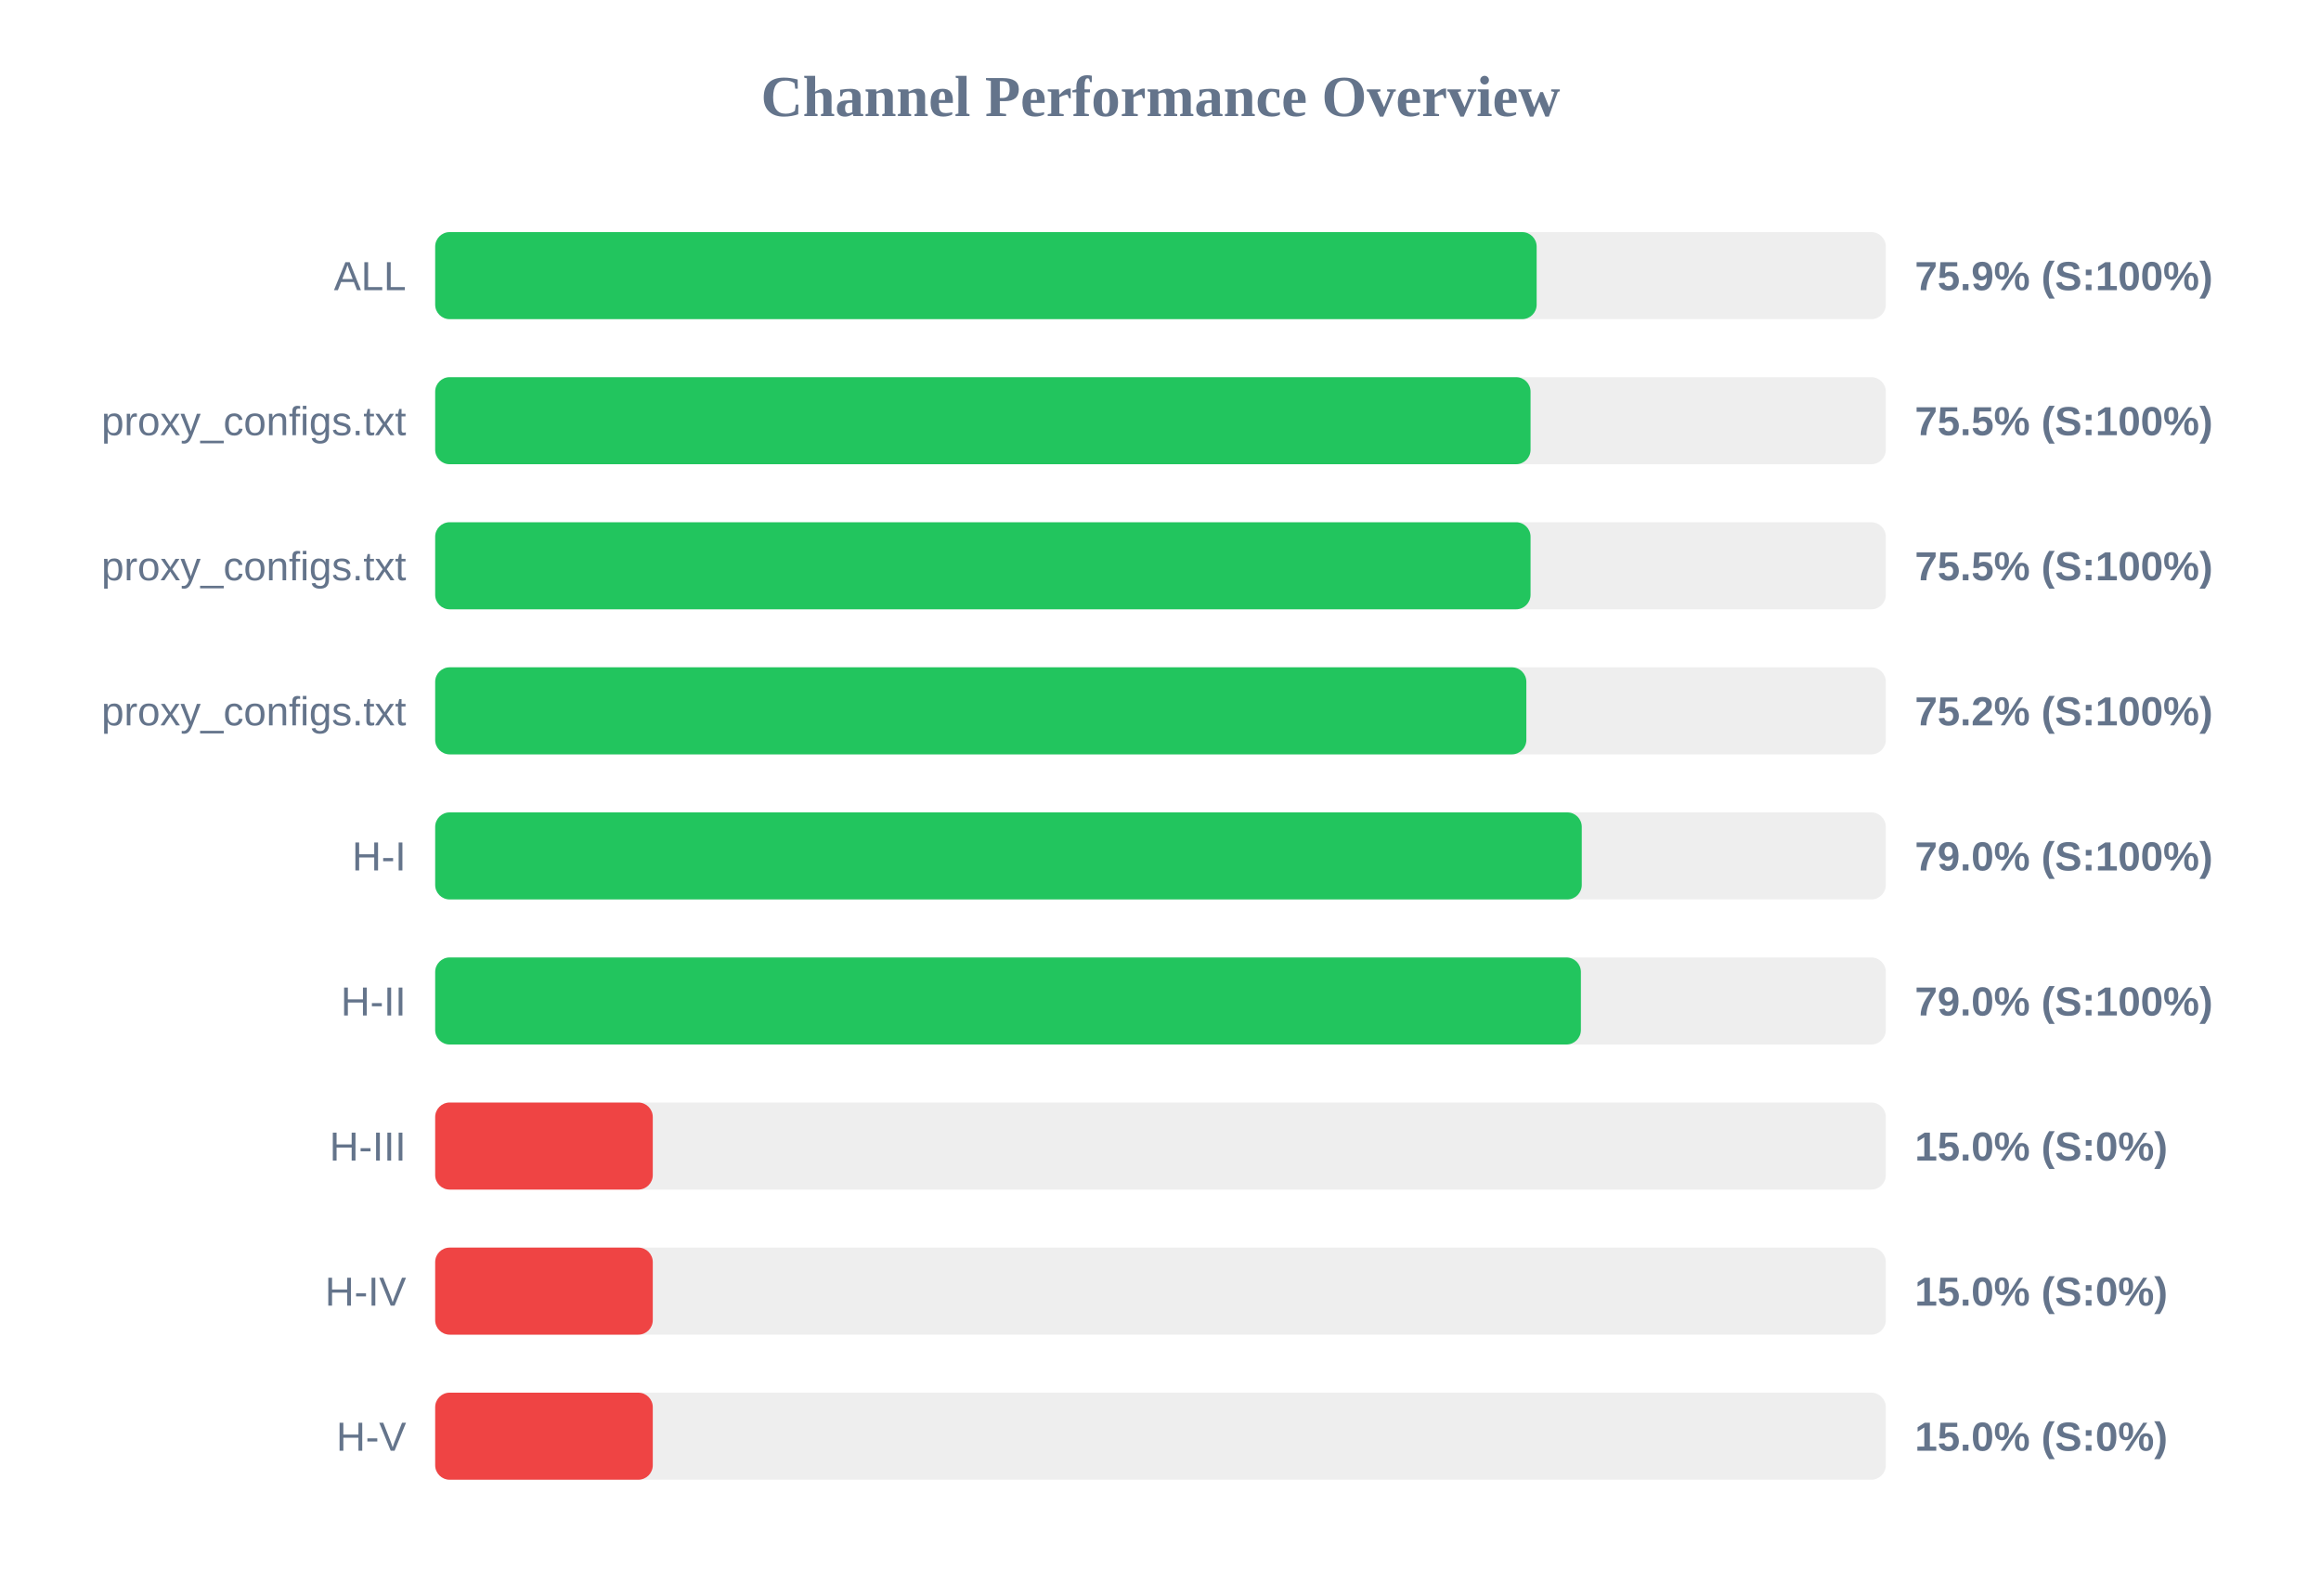
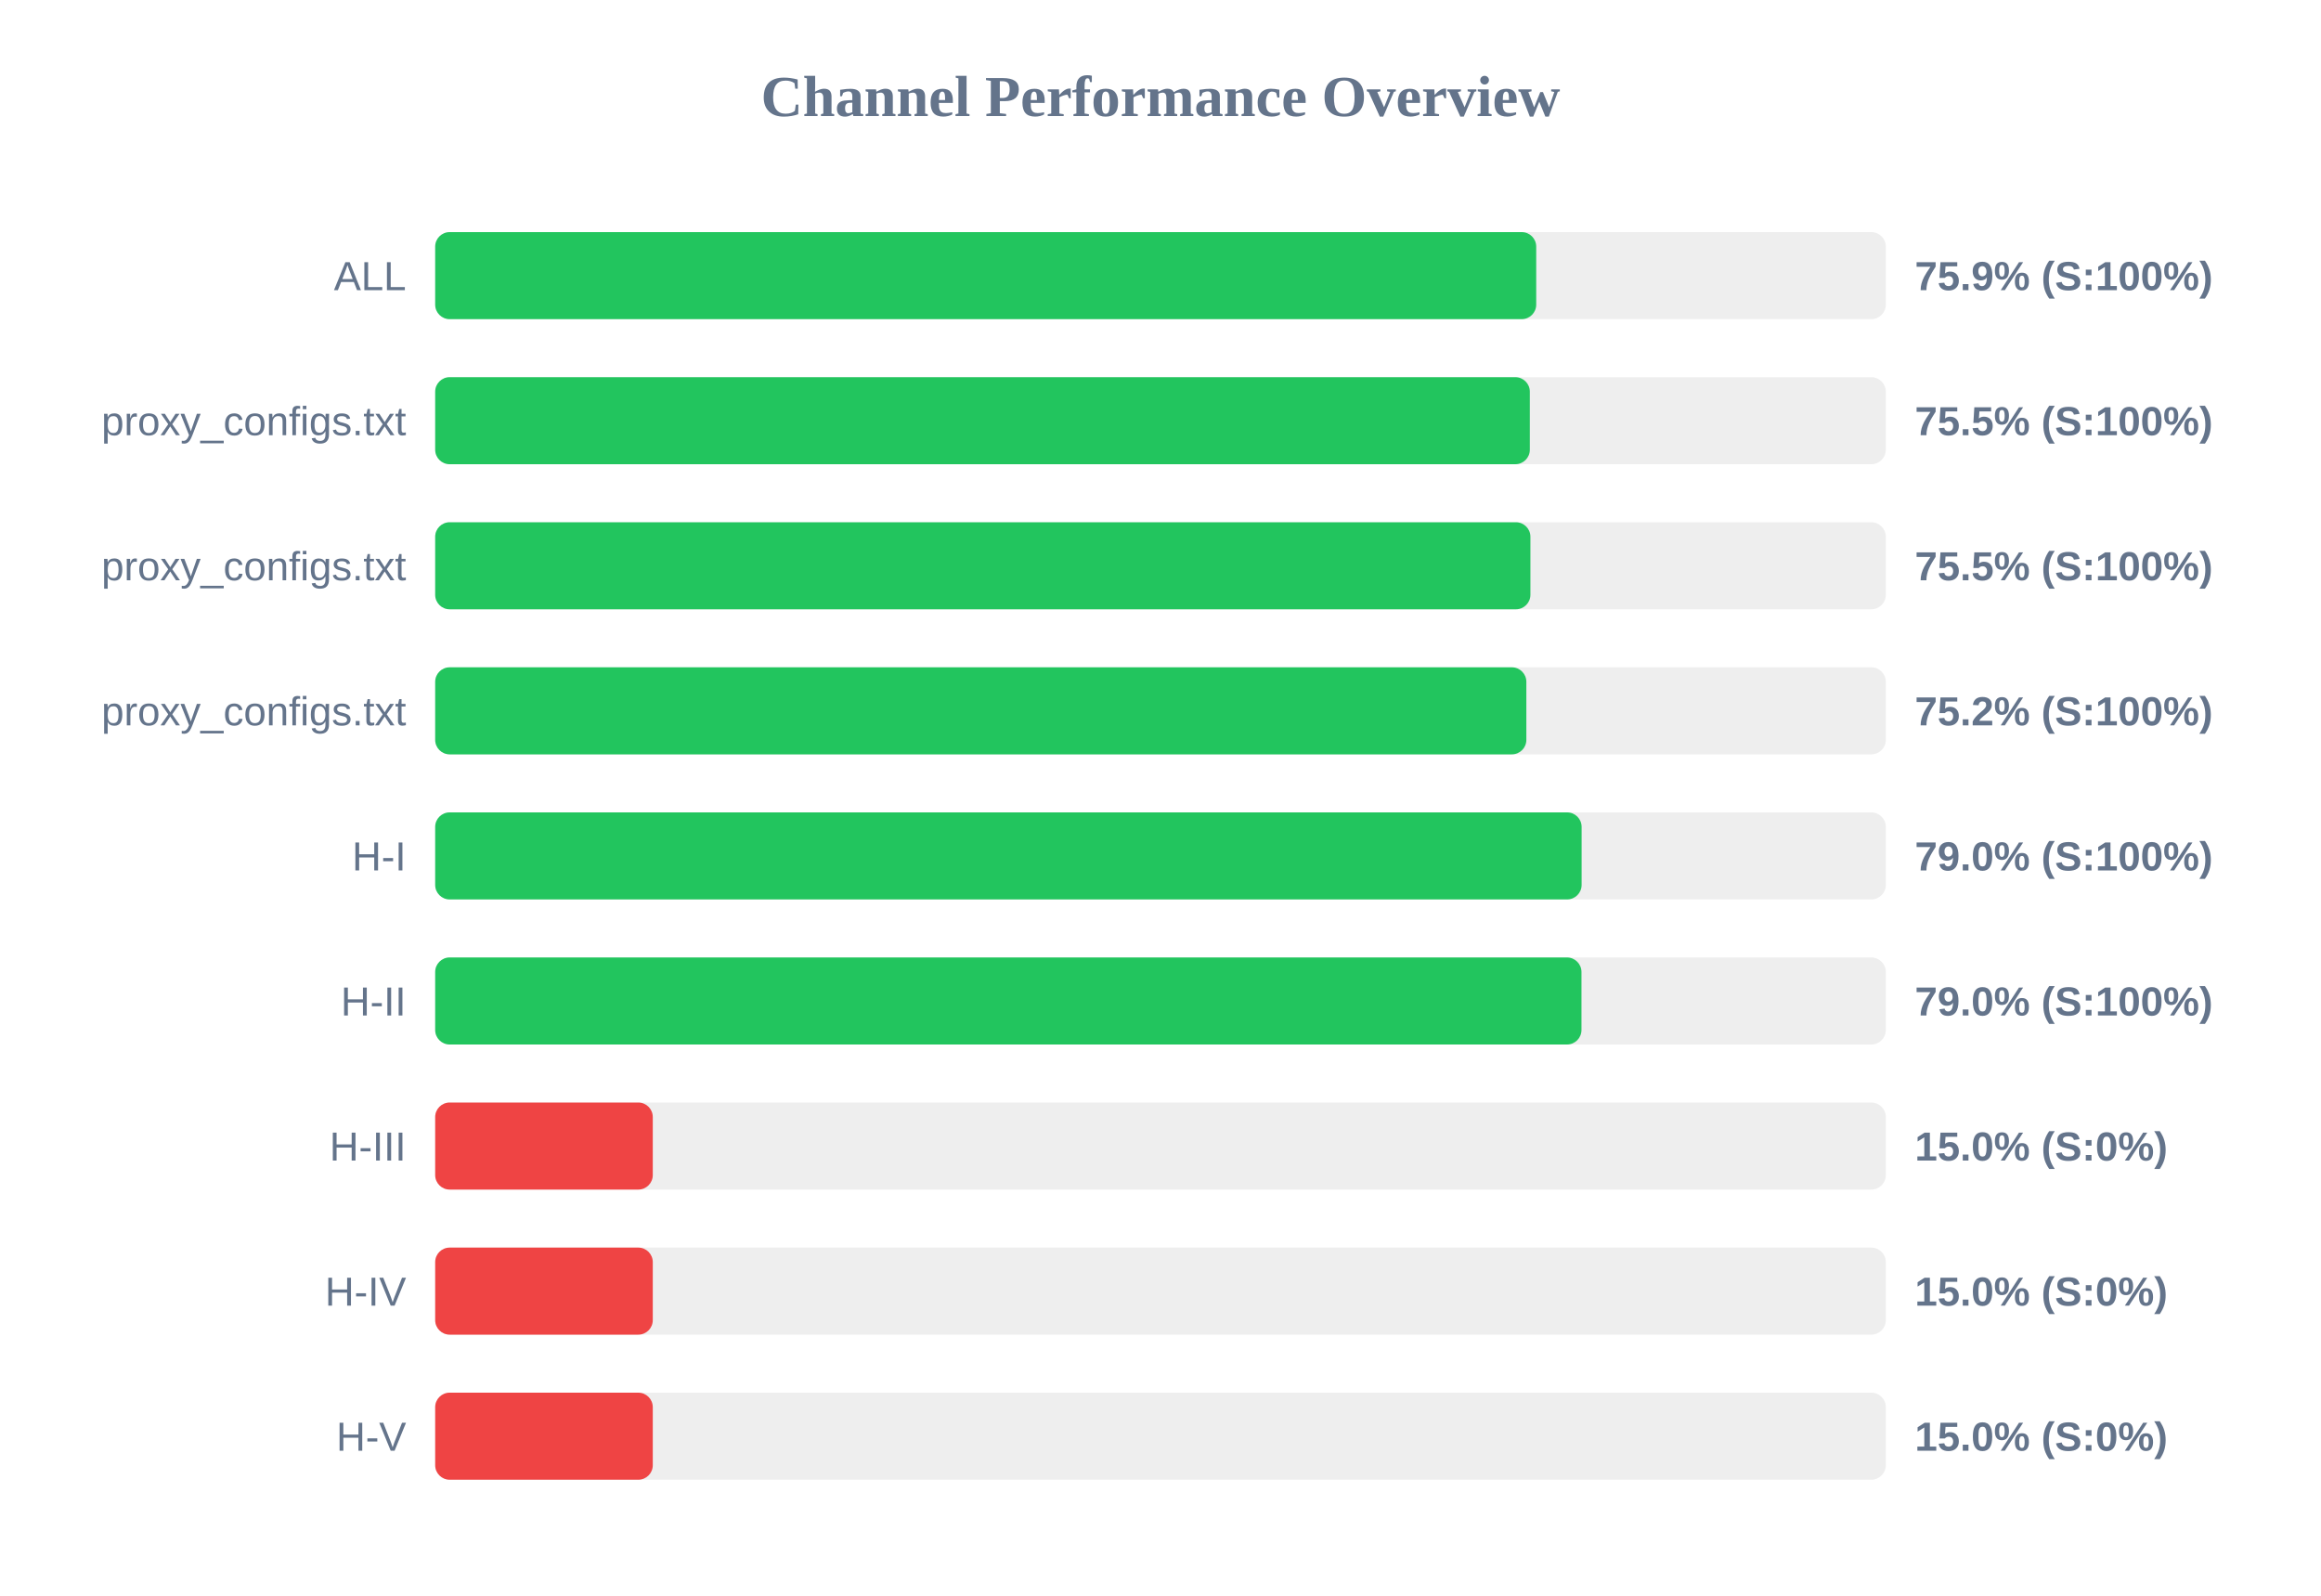
<svg xmlns="http://www.w3.org/2000/svg" width="800" height="550" version="1.1">
  <style>
        .row { font: 14px Arial; fill: #64748b; }
        .score { font: bold 14px Arial; fill: #64748b; }
    </style>
  <text x="400" y="40" text-anchor="middle" font-size="20px" font-weight="bold" fill="#64748b">Channel Performance Overview</text>
  <rect x="150" y="80" width="500" height="30" fill="#eee" rx="5" />
-   <rect x="150" y="80" width="379.65" height="30" fill="#22c55e" rx="5" />
+   <rect x="150" y="80" width="379.5" height="30" fill="#22c55e" rx="5" />
  <text x="140" y="100" text-anchor="end" class="row">ALL</text>
  <text x="660" y="100" text-anchor="start" class="score">75.9% (S:100%)</text>
  <rect x="150" y="130" width="500" height="30" fill="#eee" rx="5" />
-   <rect x="150" y="130" width="377.55" height="30" fill="#22c55e" rx="5" />
+   <rect x="150" y="130" width="377.3" height="30" fill="#22c55e" rx="5" />
  <text x="140" y="150" text-anchor="end" class="row">proxy_configs.txt</text>
  <text x="660" y="150" text-anchor="start" class="score">75.5% (S:100%)</text>
  <rect x="150" y="180" width="500" height="30" fill="#eee" rx="5" />
-   <rect x="150" y="180" width="377.55" height="30" fill="#22c55e" rx="5" />
+   <rect x="150" y="180" width="377.5" height="30" fill="#22c55e" rx="5" />
  <text x="140" y="200" text-anchor="end" class="row">proxy_configs.txt</text>
  <text x="660" y="200" text-anchor="start" class="score">75.5% (S:100%)</text>
  <rect x="150" y="230" width="500" height="30" fill="#eee" rx="5" />
  <rect x="150" y="230" width="376.1" height="30" fill="#22c55e" rx="5" />
  <text x="140" y="250" text-anchor="end" class="row">proxy_configs.txt</text>
  <text x="660" y="250" text-anchor="start" class="score">75.2% (S:100%)</text>
  <rect x="150" y="280" width="500" height="30" fill="#eee" rx="5" />
-   <rect x="150" y="280" width="395.2" height="30" fill="#22c55e" rx="5" />
+   <rect x="150" y="280" width="395.15" height="30" fill="#22c55e" rx="5" />
  <text x="140" y="300" text-anchor="end" class="row">H-I</text>
  <text x="660" y="300" text-anchor="start" class="score">79.0% (S:100%)</text>
  <rect x="150" y="330" width="500" height="30" fill="#eee" rx="5" />
-   <rect x="150" y="330" width="394.9" height="30" fill="#22c55e" rx="5" />
+   <rect x="150" y="330" width="395.1" height="30" fill="#22c55e" rx="5" />
  <text x="140" y="350" text-anchor="end" class="row">H-II</text>
  <text x="660" y="350" text-anchor="start" class="score">79.0% (S:100%)</text>
  <rect x="150" y="380" width="500" height="30" fill="#eee" rx="5" />
  <rect x="150" y="380" width="75.0" height="30" fill="#ef4444" rx="5" />
  <text x="140" y="400" text-anchor="end" class="row">H-III</text>
  <text x="660" y="400" text-anchor="start" class="score">15.0% (S:0%)</text>
  <rect x="150" y="430" width="500" height="30" fill="#eee" rx="5" />
  <rect x="150" y="430" width="75.0" height="30" fill="#ef4444" rx="5" />
  <text x="140" y="450" text-anchor="end" class="row">H-IV</text>
  <text x="660" y="450" text-anchor="start" class="score">15.0% (S:0%)</text>
  <rect x="150" y="480" width="500" height="30" fill="#eee" rx="5" />
  <rect x="150" y="480" width="75.0" height="30" fill="#ef4444" rx="5" />
  <text x="140" y="500" text-anchor="end" class="row">H-V</text>
  <text x="660" y="500" text-anchor="start" class="score">15.0% (S:0%)</text>
</svg>
